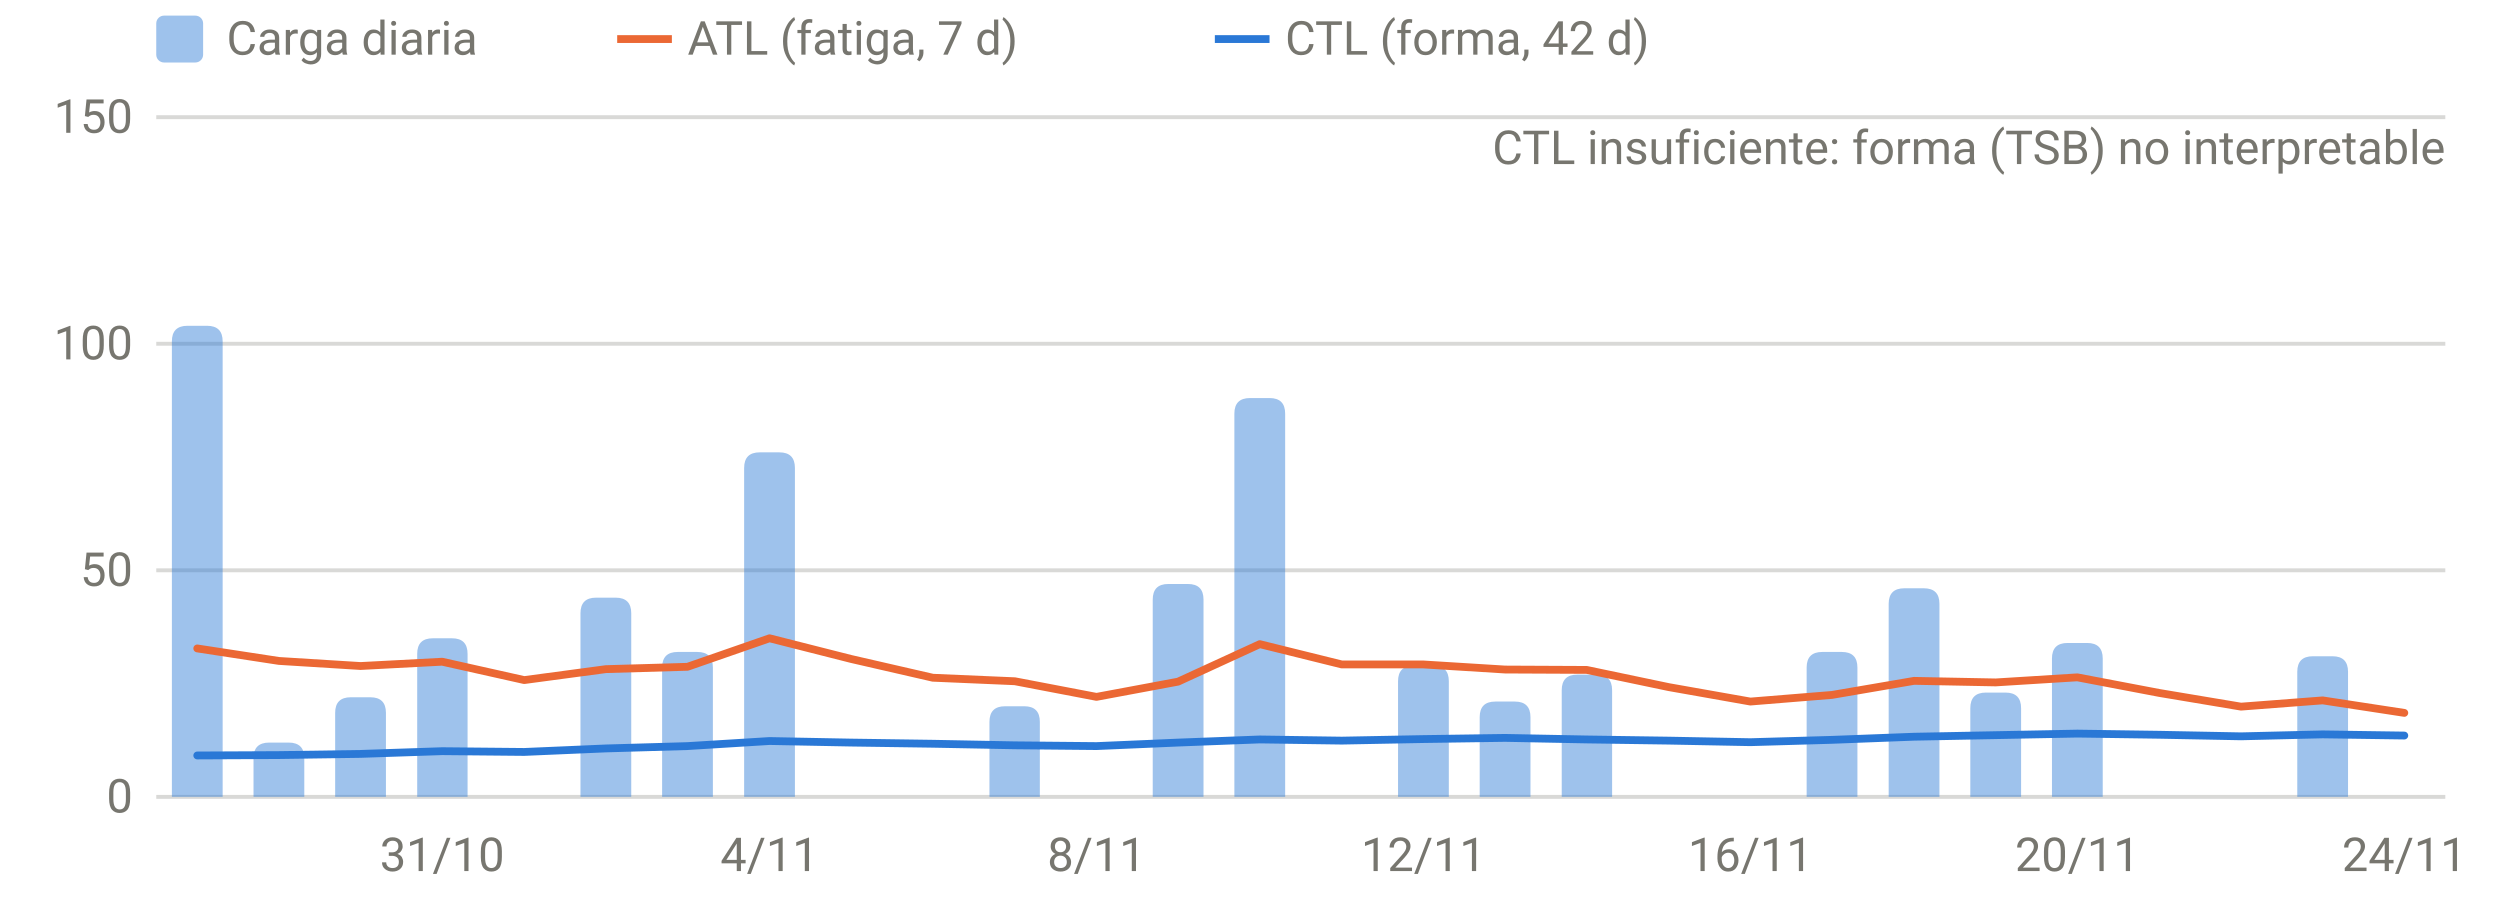
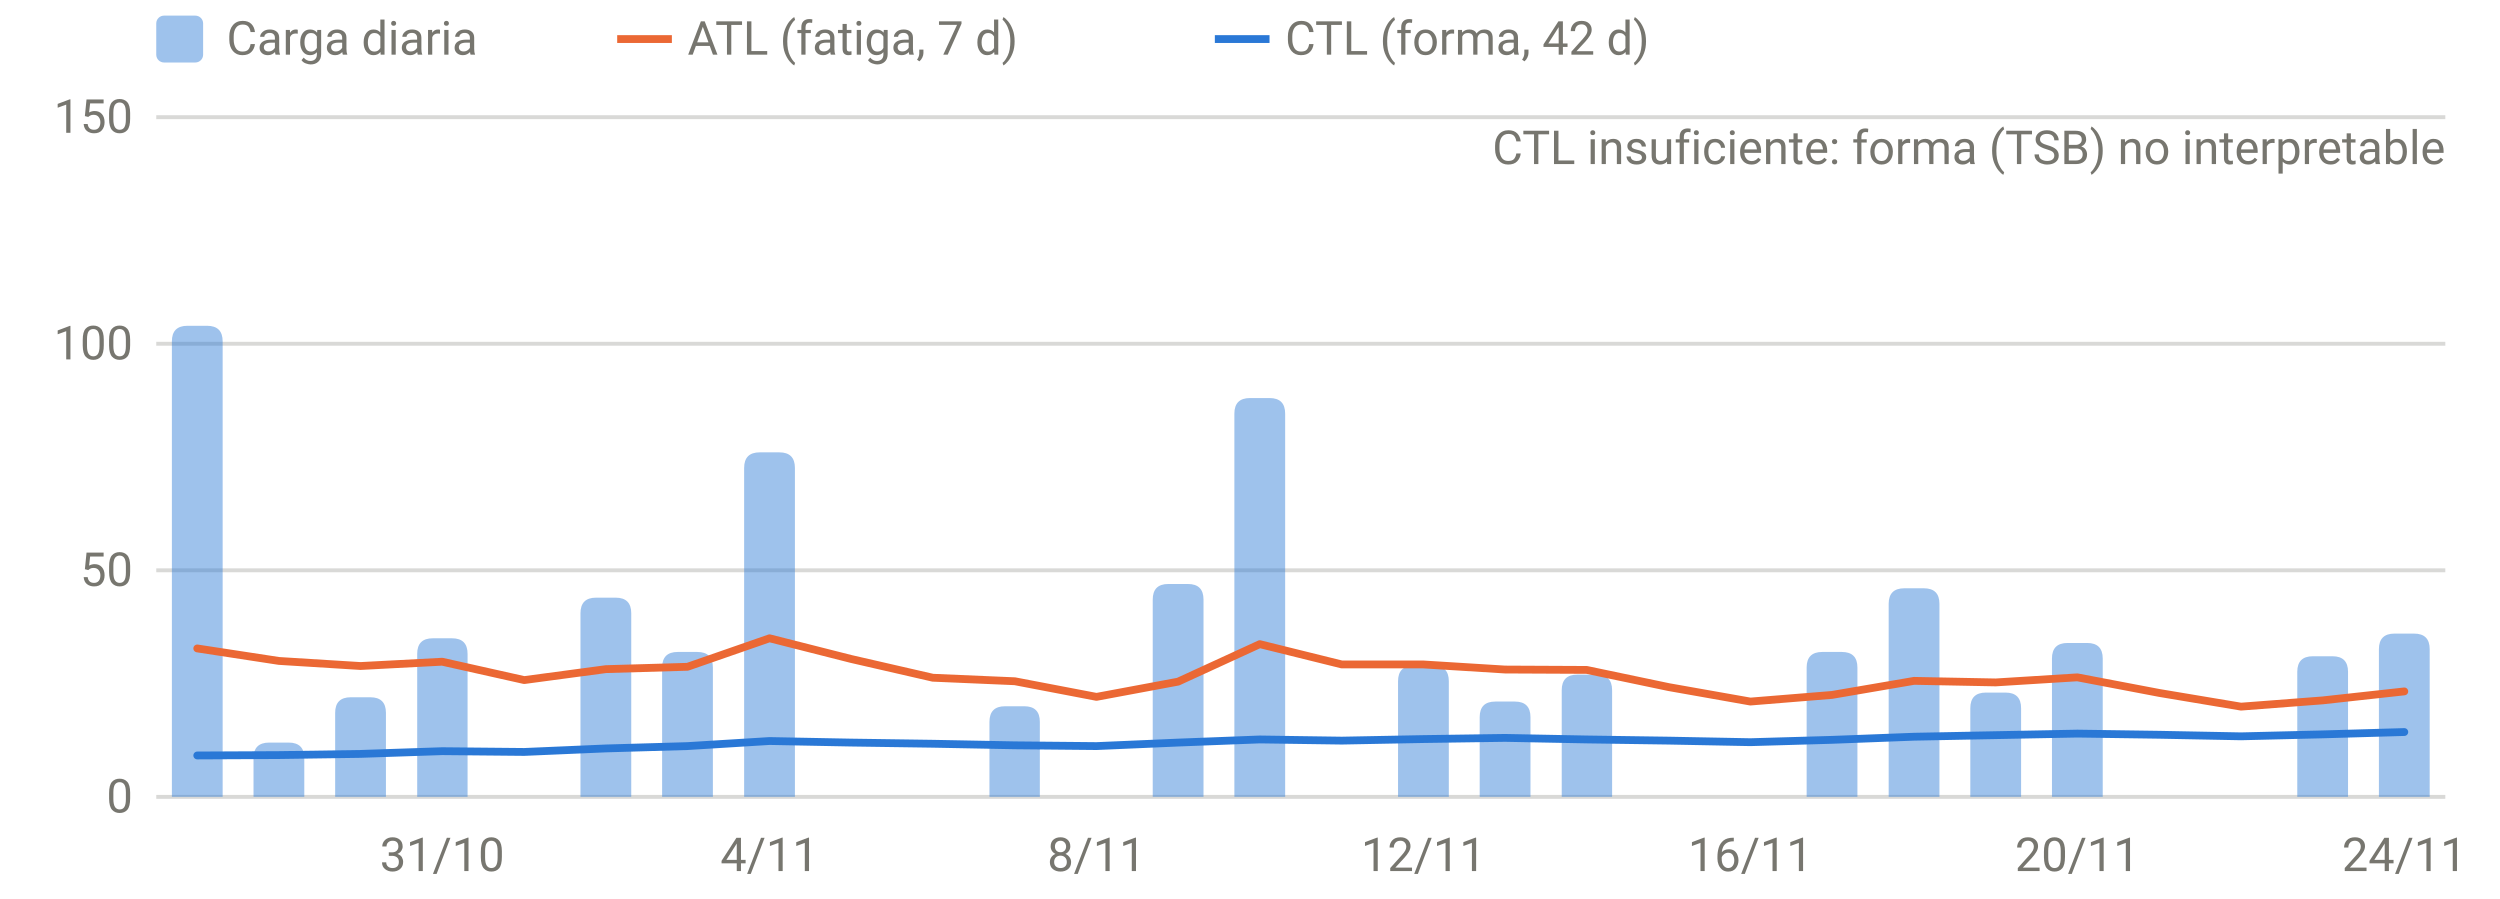
<svg xmlns="http://www.w3.org/2000/svg" viewBox="0 0 640 230" width="640" height="230" role="img" aria-label="Carga diaria, ATL y CTL" font-family="system-ui,-apple-system,Segoe UI,Roboto,sans-serif" font-size="12" fill="#77766f">
  <line x1="40" x2="626" y1="204.0" y2="204.0" stroke="rgba(119,118,111,0.28)" stroke-width="1" />
  <text x="34" y="208.0" text-anchor="end">0</text>
  <line x1="40" x2="626" y1="146.0" y2="146.0" stroke="rgba(119,118,111,0.28)" stroke-width="1" />
  <text x="34" y="150.0" text-anchor="end">50</text>
  <line x1="40" x2="626" y1="88.0" y2="88.0" stroke="rgba(119,118,111,0.28)" stroke-width="1" />
  <text x="34" y="92.0" text-anchor="end">100</text>
  <line x1="40" x2="626" y1="30.0" y2="30.0" stroke="rgba(119,118,111,0.28)" stroke-width="1" />
  <text x="34" y="34.0" text-anchor="end">150</text>
  <text x="113.2" y="223" text-anchor="middle">31/10</text>
  <text x="197.0" y="223" text-anchor="middle">4/11</text>
  <text x="280.7" y="223" text-anchor="middle">8/11</text>
  <text x="364.4" y="223" text-anchor="middle">12/11</text>
  <text x="448.1" y="223" text-anchor="middle">16/11</text>
  <text x="531.8" y="223" text-anchor="middle">20/11</text>
  <text x="615.5" y="223" text-anchor="middle">24/11</text>
  <path d="M44.0,204.0V87.4Q44.0,83.4 48.0,83.4H53.0Q57.0,83.4 57.0,87.4V204.0Z" fill="rgba(42,120,214,0.45)" />
  <path d="M64.9,204.0V194.1Q64.9,190.1 68.9,190.1H73.9Q77.9,190.1 77.9,194.1V204.0Z" fill="rgba(42,120,214,0.45)" />
  <path d="M85.8,204.0V182.5Q85.8,178.5 89.8,178.5H94.8Q98.8,178.5 98.8,182.5V204.0Z" fill="rgba(42,120,214,0.45)" />
  <path d="M106.8,204.0V167.4Q106.8,163.4 110.8,163.4H115.7Q119.7,163.4 119.7,167.4V204.0Z" fill="rgba(42,120,214,0.45)" />
  <path d="M148.6,204.0V157.0Q148.6,153.0 152.6,153.0H157.6Q161.6,153.0 161.6,157.0V204.0Z" fill="rgba(42,120,214,0.45)" />
  <path d="M169.5,204.0V170.9Q169.5,166.9 173.5,166.9H178.5Q182.5,166.9 182.5,170.9V204.0Z" fill="rgba(42,120,214,0.45)" />
  <path d="M190.5,204.0V119.8Q190.5,115.8 194.5,115.8H199.5Q203.5,115.8 203.5,119.8V204.0Z" fill="rgba(42,120,214,0.45)" />
  <path d="M253.3,204.0V184.8Q253.3,180.8 257.3,180.8H262.2Q266.2,180.8 266.2,184.8V204.0Z" fill="rgba(42,120,214,0.45)" />
  <path d="M295.1,204.0V153.5Q295.1,149.5 299.1,149.5H304.1Q308.1,149.5 308.1,153.5V204.0Z" fill="rgba(42,120,214,0.45)" />
  <path d="M316.0,204.0V105.9Q316.0,101.9 320.0,101.9H325.0Q329.0,101.9 329.0,105.9V204.0Z" fill="rgba(42,120,214,0.45)" />
  <path d="M357.9,204.0V174.4Q357.9,170.4 361.9,170.4H366.9Q370.9,170.4 370.9,174.4V204.0Z" fill="rgba(42,120,214,0.45)" />
  <path d="M378.8,204.0V183.6Q378.8,179.6 382.8,179.6H387.8Q391.8,179.6 391.8,183.6V204.0Z" fill="rgba(42,120,214,0.45)" />
  <path d="M399.8,204.0V176.7Q399.8,172.7 403.8,172.7H408.7Q412.7,172.7 412.7,176.7V204.0Z" fill="rgba(42,120,214,0.45)" />
  <path d="M462.5,204.0V170.9Q462.5,166.9 466.5,166.9H471.5Q475.5,166.9 475.5,170.9V204.0Z" fill="rgba(42,120,214,0.45)" />
  <path d="M483.5,204.0V154.6Q483.5,150.6 487.5,150.6H492.5Q496.5,150.6 496.5,154.6V204.0Z" fill="rgba(42,120,214,0.45)" />
  <path d="M504.4,204.0V181.3Q504.4,177.3 508.4,177.3H513.4Q517.4,177.3 517.4,181.3V204.0Z" fill="rgba(42,120,214,0.45)" />
  <path d="M525.3,204.0V168.6Q525.3,164.6 529.3,164.6H534.3Q538.3,164.6 538.3,168.6V204.0Z" fill="rgba(42,120,214,0.45)" />
  <path d="M588.1,204.0V172.0Q588.1,168.0 592.1,168.0H597.1Q601.1,168.0 601.1,172.0V204.0Z" fill="rgba(42,120,214,0.45)" />
-   <path d="M50.5,166.0 L71.4,169.2 L92.3,170.5 L113.2,169.4 L134.2,174.1 L155.1,171.3 L176.0,170.7 L197.0,163.4 L217.9,168.7 L238.8,173.5 L259.8,174.4 L280.7,178.4 L301.6,174.5 L322.5,164.9 L343.5,170.1 L364.4,170.1 L385.3,171.4 L406.2,171.5 L427.2,175.9 L448.1,179.6 L469.0,177.9 L490.0,174.3 L510.9,174.7 L531.8,173.4 L552.8,177.4 L573.7,180.9 L594.6,179.3 L615.5,182.5" fill="none" stroke="#eb6834" stroke-width="2" stroke-linejoin="round" stroke-linecap="round" />
-   <path d="M50.5,193.4 L71.4,193.3 L92.3,193.0 L113.2,192.3 L134.2,192.5 L155.1,191.6 L176.0,191.0 L197.0,189.7 L217.9,190.1 L238.8,190.4 L259.8,190.8 L280.7,191.0 L301.6,190.1 L322.5,189.3 L343.5,189.6 L364.4,189.2 L385.3,188.9 L406.2,189.3 L427.2,189.6 L448.1,190.0 L469.0,189.4 L490.0,188.6 L510.9,188.2 L531.8,187.8 L552.8,188.1 L573.7,188.5 L594.6,188.0 L615.5,188.3" fill="none" stroke="#2a78d6" stroke-width="2" stroke-linejoin="round" stroke-linecap="round" />
+   <path d="M609.0,204.0V166.2Q609.0,162.2 613.0,162.2H618.0Q622.0,162.2 622.0,166.2V204.0Z" fill="rgba(42,120,214,0.45)" />
+   <path d="M50.5,166.0 L71.4,169.2 L92.3,170.5 L113.2,169.4 L134.2,174.1 L155.1,171.3 L176.0,170.7 L197.0,163.4 L217.9,168.7 L238.8,173.5 L259.8,174.4 L280.7,178.4 L301.6,174.5 L322.5,164.9 L343.5,170.1 L364.4,170.1 L385.3,171.4 L406.2,171.5 L427.2,175.9 L448.1,179.6 L469.0,177.9 L490.0,174.3 L510.9,174.7 L531.8,173.4 L552.8,177.4 L573.7,180.9 L594.6,179.3 L615.5,177.0" fill="none" stroke="#eb6834" stroke-width="2" stroke-linejoin="round" stroke-linecap="round" />
+   <path d="M50.5,193.4 L71.4,193.3 L92.3,193.0 L113.2,192.3 L134.2,192.5 L155.1,191.6 L176.0,191.0 L197.0,189.7 L217.9,190.1 L238.8,190.4 L259.8,190.8 L280.7,191.0 L301.6,190.1 L322.5,189.3 L343.5,189.6 L364.4,189.2 L385.3,188.9 L406.2,189.3 L427.2,189.6 L448.1,190.0 L469.0,189.4 L490.0,188.6 L510.9,188.2 L531.8,187.8 L552.8,188.1 L573.7,188.5 L594.6,188.0 L615.5,187.4" fill="none" stroke="#2a78d6" stroke-width="2" stroke-linejoin="round" stroke-linecap="round" />
  <text x="626" y="42" text-anchor="end">CTL insuficiente: forma (TSB) no interpretable</text>
  <rect x="40" y="4" width="12" height="12" rx="2" fill="rgba(42,120,214,0.45)" />
  <text x="58" y="14">Carga diaria</text>
  <line x1="158" x2="172" y1="10" y2="10" stroke="#eb6834" stroke-width="2" />
  <text x="176" y="14">ATL (fatiga, 7 d)</text>
  <line x1="311" x2="325" y1="10" y2="10" stroke="#2a78d6" stroke-width="2" />
  <text x="329" y="14">CTL (forma, 42 d)</text>
</svg>
